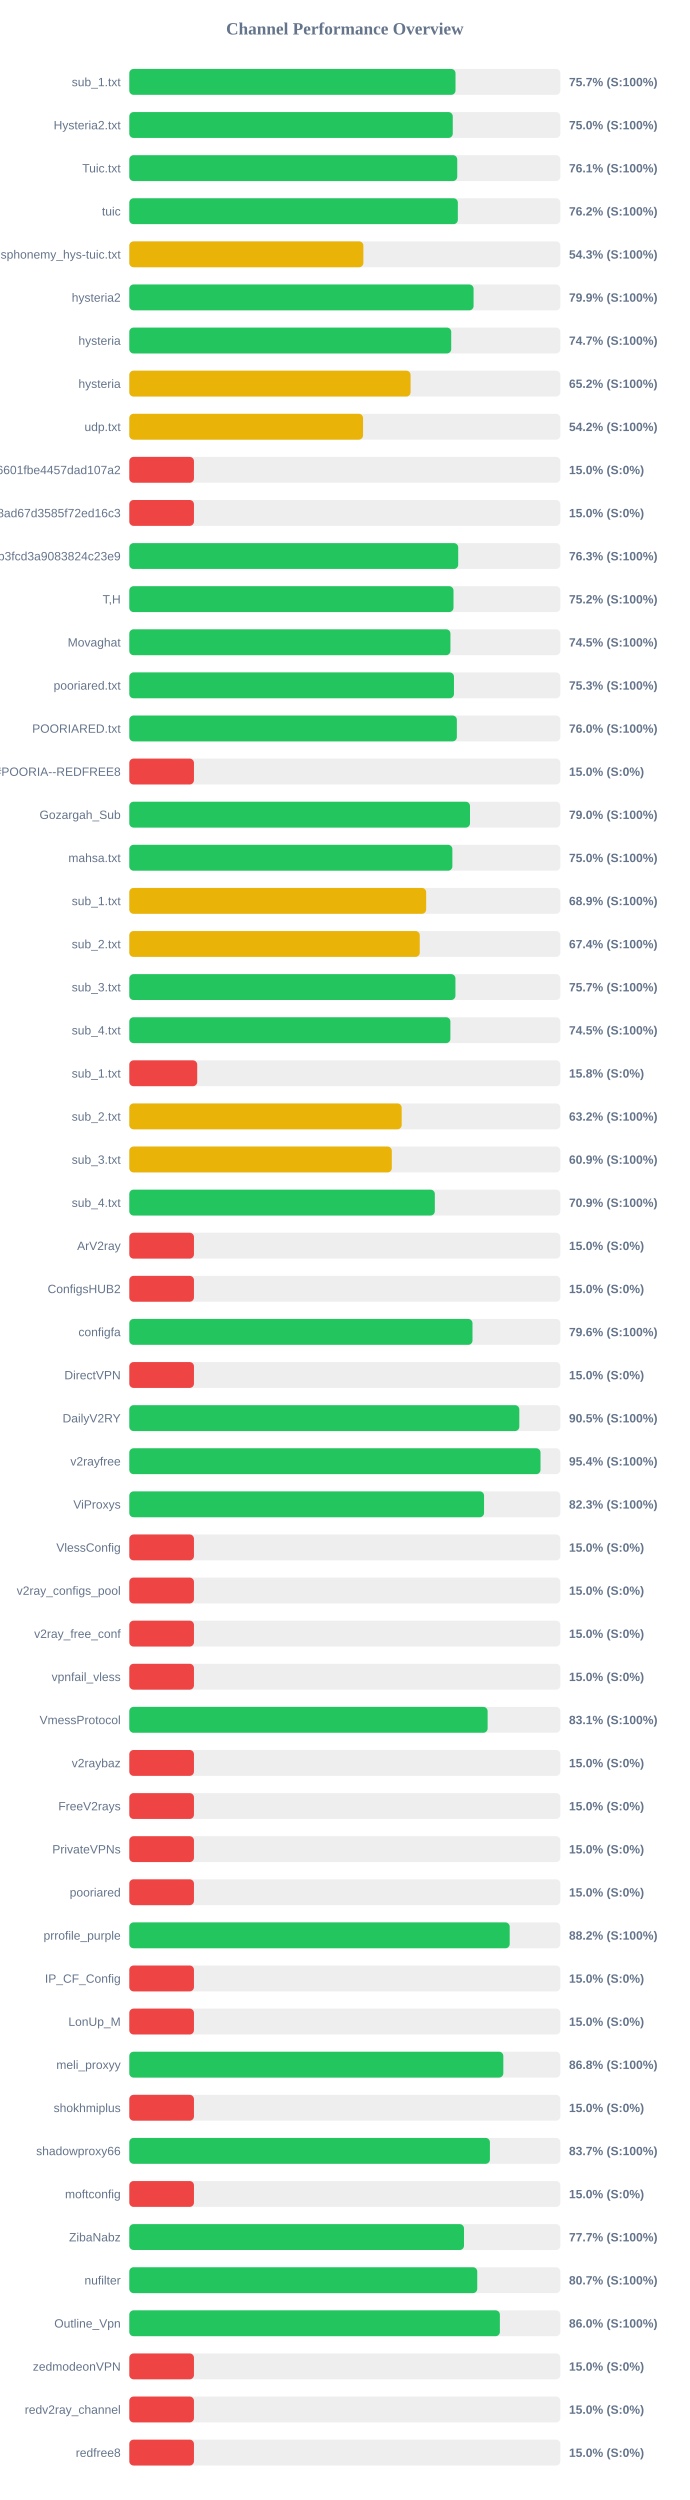
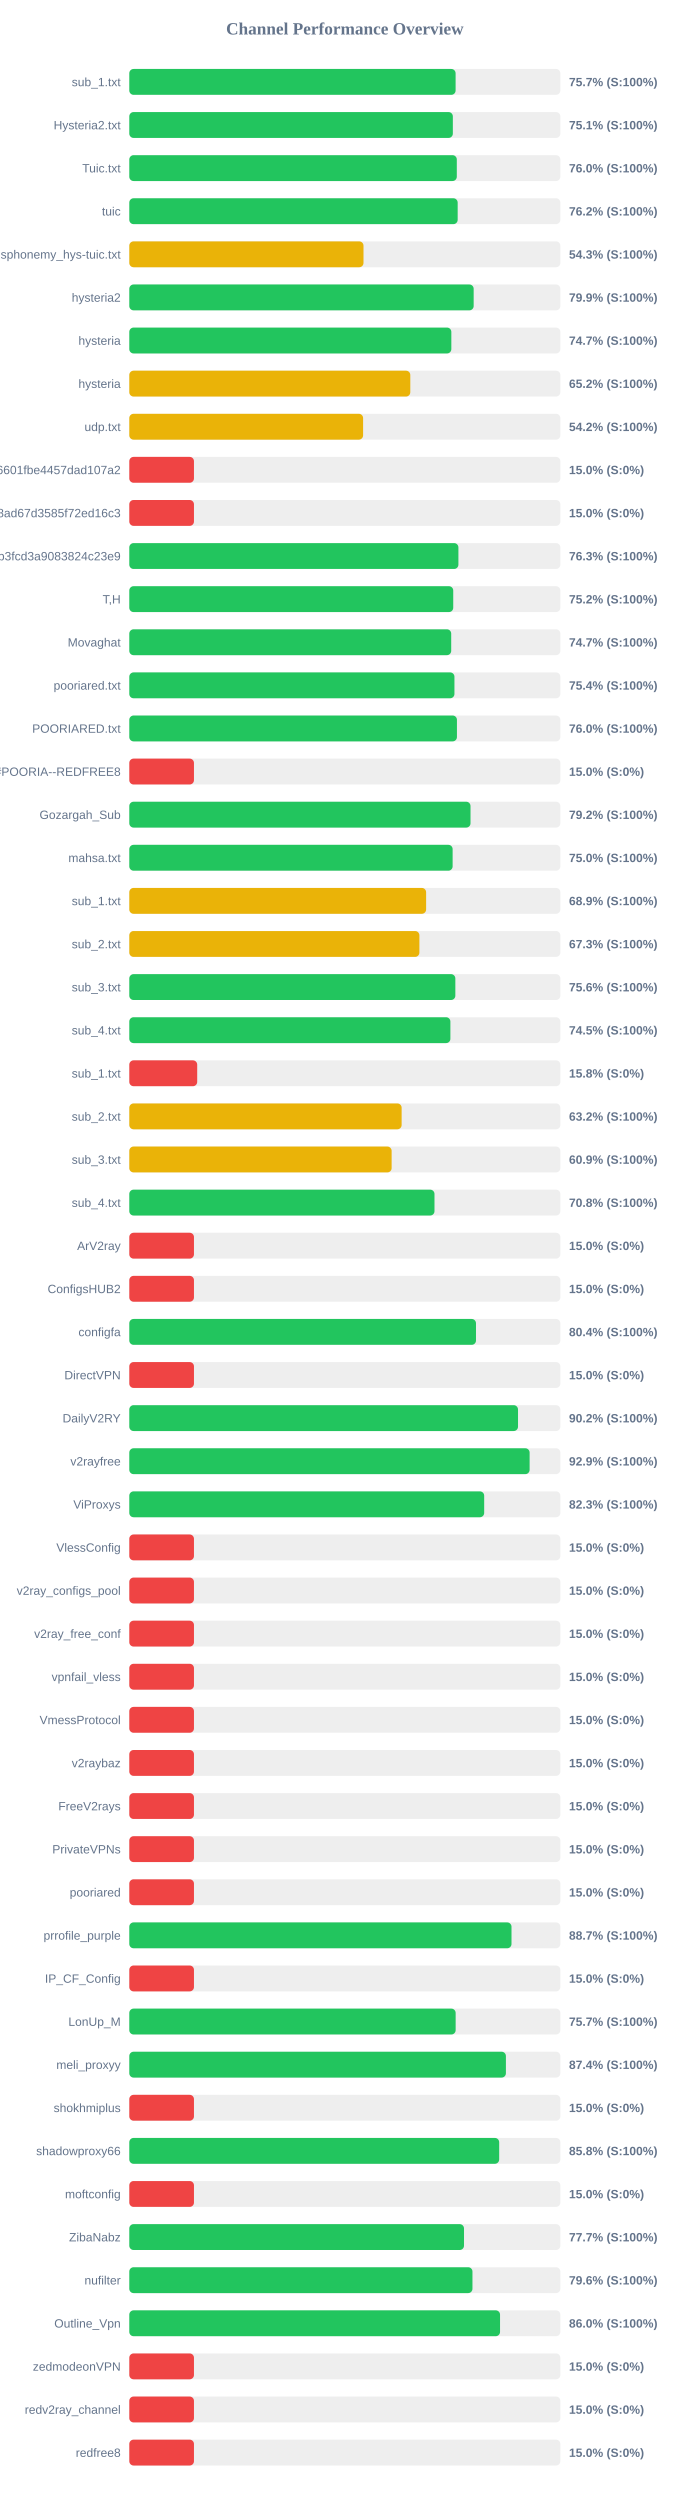
<svg xmlns="http://www.w3.org/2000/svg" width="800" height="2900" version="1.1">
  <style>
        .row { font: 14px Arial; fill: #64748b; }
        .score { font: bold 14px Arial; fill: #64748b; }
    </style>
  <text x="400" y="40" text-anchor="middle" font-size="20px" font-weight="bold" fill="#64748b">Channel Performance Overview</text>
  <rect x="150" y="80" width="500" height="30" fill="#eee" rx="5" />
-   <rect x="150" y="80" width="378.4" height="30" fill="#22c55e" rx="5" />
+   <rect x="150" y="80" width="378.5" height="30" fill="#22c55e" rx="5" />
  <text x="140" y="100" text-anchor="end" class="row">sub_1.txt</text>
  <text x="660" y="100" text-anchor="start" class="score">75.7% (S:100%)</text>
  <rect x="150" y="130" width="500" height="30" fill="#eee" rx="5" />
-   <rect x="150" y="130" width="375.2" height="30" fill="#22c55e" rx="5" />
+   <rect x="150" y="130" width="375.3" height="30" fill="#22c55e" rx="5" />
  <text x="140" y="150" text-anchor="end" class="row">Hysteria2.txt</text>
-   <text x="660" y="150" text-anchor="start" class="score">75.0% (S:100%)</text>
+   <text x="660" y="150" text-anchor="start" class="score">75.1% (S:100%)</text>
  <rect x="150" y="180" width="500" height="30" fill="#eee" rx="5" />
-   <rect x="150" y="180" width="380.4" height="30" fill="#22c55e" rx="5" />
+   <rect x="150" y="180" width="379.9" height="30" fill="#22c55e" rx="5" />
  <text x="140" y="200" text-anchor="end" class="row">Tuic.txt</text>
-   <text x="660" y="200" text-anchor="start" class="score">76.1% (S:100%)</text>
+   <text x="660" y="200" text-anchor="start" class="score">76.0% (S:100%)</text>
  <rect x="150" y="230" width="500" height="30" fill="#eee" rx="5" />
-   <rect x="150" y="230" width="381.1" height="30" fill="#22c55e" rx="5" />
+   <rect x="150" y="230" width="380.9" height="30" fill="#22c55e" rx="5" />
  <text x="140" y="250" text-anchor="end" class="row">tuic</text>
  <text x="660" y="250" text-anchor="start" class="score">76.2% (S:100%)</text>
  <rect x="150" y="280" width="500" height="30" fill="#eee" rx="5" />
-   <rect x="150" y="280" width="271.5" height="30" fill="#eab308" rx="5" />
+   <rect x="150" y="280" width="271.65" height="30" fill="#eab308" rx="5" />
  <text x="140" y="300" text-anchor="end" class="row">ndsphonemy_hys-tuic.txt</text>
  <text x="660" y="300" text-anchor="start" class="score">54.3% (S:100%)</text>
  <rect x="150" y="330" width="500" height="30" fill="#eee" rx="5" />
-   <rect x="150" y="330" width="399.35" height="30" fill="#22c55e" rx="5" />
+   <rect x="150" y="330" width="399.45" height="30" fill="#22c55e" rx="5" />
  <text x="140" y="350" text-anchor="end" class="row">hysteria2</text>
  <text x="660" y="350" text-anchor="start" class="score">79.9% (S:100%)</text>
  <rect x="150" y="380" width="500" height="30" fill="#eee" rx="5" />
-   <rect x="150" y="380" width="373.4" height="30" fill="#22c55e" rx="5" />
+   <rect x="150" y="380" width="373.55" height="30" fill="#22c55e" rx="5" />
  <text x="140" y="400" text-anchor="end" class="row">hysteria</text>
  <text x="660" y="400" text-anchor="start" class="score">74.7% (S:100%)</text>
  <rect x="150" y="430" width="500" height="30" fill="#eee" rx="5" />
-   <rect x="150" y="430" width="326.25" height="30" fill="#eab308" rx="5" />
+   <rect x="150" y="430" width="325.95" height="30" fill="#eab308" rx="5" />
  <text x="140" y="450" text-anchor="end" class="row">hysteria</text>
  <text x="660" y="450" text-anchor="start" class="score">65.2% (S:100%)</text>
  <rect x="150" y="480" width="500" height="30" fill="#eee" rx="5" />
-   <rect x="150" y="480" width="271.15" height="30" fill="#eab308" rx="5" />
+   <rect x="150" y="480" width="271.2" height="30" fill="#eab308" rx="5" />
  <text x="140" y="500" text-anchor="end" class="row">udp.txt</text>
  <text x="660" y="500" text-anchor="start" class="score">54.2% (S:100%)</text>
  <rect x="150" y="530" width="500" height="30" fill="#eee" rx="5" />
  <rect x="150" y="530" width="75.0" height="30" fill="#ef4444" rx="5" />
  <text x="140" y="550" text-anchor="end" class="row">6ca22ad3b96aa6601fbe4457dad107a2</text>
  <text x="660" y="550" text-anchor="start" class="score">15.0% (S:0%)</text>
  <rect x="150" y="580" width="500" height="30" fill="#eee" rx="5" />
  <rect x="150" y="580" width="75.0" height="30" fill="#ef4444" rx="5" />
  <text x="140" y="600" text-anchor="end" class="row">d2ddf60933dd08ad67d3585f72ed16c3</text>
  <text x="660" y="600" text-anchor="start" class="score">15.0% (S:0%)</text>
  <rect x="150" y="630" width="500" height="30" fill="#eee" rx="5" />
-   <rect x="150" y="630" width="381.5" height="30" fill="#22c55e" rx="5" />
+   <rect x="150" y="630" width="381.75" height="30" fill="#22c55e" rx="5" />
  <text x="140" y="650" text-anchor="end" class="row">subscribe?token=8bc38a0c131e9b3fcd3a9083824c23e9</text>
  <text x="660" y="650" text-anchor="start" class="score">76.3% (S:100%)</text>
  <rect x="150" y="680" width="500" height="30" fill="#eee" rx="5" />
-   <rect x="150" y="680" width="376.05" height="30" fill="#22c55e" rx="5" />
+   <rect x="150" y="680" width="375.75" height="30" fill="#22c55e" rx="5" />
  <text x="140" y="700" text-anchor="end" class="row">T,H</text>
  <text x="660" y="700" text-anchor="start" class="score">75.2% (S:100%)</text>
  <rect x="150" y="730" width="500" height="30" fill="#eee" rx="5" />
-   <rect x="150" y="730" width="372.5" height="30" fill="#22c55e" rx="5" />
+   <rect x="150" y="730" width="373.4" height="30" fill="#22c55e" rx="5" />
  <text x="140" y="750" text-anchor="end" class="row">Movaghat</text>
-   <text x="660" y="750" text-anchor="start" class="score">74.5% (S:100%)</text>
+   <text x="660" y="750" text-anchor="start" class="score">74.7% (S:100%)</text>
  <rect x="150" y="780" width="500" height="30" fill="#eee" rx="5" />
-   <rect x="150" y="780" width="376.6" height="30" fill="#22c55e" rx="5" />
+   <rect x="150" y="780" width="377.15" height="30" fill="#22c55e" rx="5" />
  <text x="140" y="800" text-anchor="end" class="row">pooriared.txt</text>
-   <text x="660" y="800" text-anchor="start" class="score">75.3% (S:100%)</text>
+   <text x="660" y="800" text-anchor="start" class="score">75.4% (S:100%)</text>
  <rect x="150" y="830" width="500" height="30" fill="#eee" rx="5" />
-   <rect x="150" y="830" width="379.95" height="30" fill="#22c55e" rx="5" />
+   <rect x="150" y="830" width="380.05" height="30" fill="#22c55e" rx="5" />
  <text x="140" y="850" text-anchor="end" class="row">POORIARED.txt</text>
  <text x="660" y="850" text-anchor="start" class="score">76.0% (S:100%)</text>
  <rect x="150" y="880" width="500" height="30" fill="#eee" rx="5" />
  <rect x="150" y="880" width="75.0" height="30" fill="#ef4444" rx="5" />
  <text x="140" y="900" text-anchor="end" class="row">POORIA--REDFREE8.txt#POORIA--REDFREE8</text>
  <text x="660" y="900" text-anchor="start" class="score">15.0% (S:0%)</text>
  <rect x="150" y="930" width="500" height="30" fill="#eee" rx="5" />
-   <rect x="150" y="930" width="395.2" height="30" fill="#22c55e" rx="5" />
+   <rect x="150" y="930" width="395.8" height="30" fill="#22c55e" rx="5" />
  <text x="140" y="950" text-anchor="end" class="row">Gozargah_Sub</text>
-   <text x="660" y="950" text-anchor="start" class="score">79.0% (S:100%)</text>
+   <text x="660" y="950" text-anchor="start" class="score">79.2% (S:100%)</text>
  <rect x="150" y="980" width="500" height="30" fill="#eee" rx="5" />
-   <rect x="150" y="980" width="374.75" height="30" fill="#22c55e" rx="5" />
+   <rect x="150" y="980" width="375.05" height="30" fill="#22c55e" rx="5" />
  <text x="140" y="1000" text-anchor="end" class="row">mahsa.txt</text>
  <text x="660" y="1000" text-anchor="start" class="score">75.0% (S:100%)</text>
  <rect x="150" y="1030" width="500" height="30" fill="#eee" rx="5" />
-   <rect x="150" y="1030" width="344.35" height="30" fill="#eab308" rx="5" />
+   <rect x="150" y="1030" width="344.3" height="30" fill="#eab308" rx="5" />
  <text x="140" y="1050" text-anchor="end" class="row">sub_1.txt</text>
  <text x="660" y="1050" text-anchor="start" class="score">68.9% (S:100%)</text>
  <rect x="150" y="1080" width="500" height="30" fill="#eee" rx="5" />
-   <rect x="150" y="1080" width="336.9" height="30" fill="#eab308" rx="5" />
+   <rect x="150" y="1080" width="336.5" height="30" fill="#eab308" rx="5" />
  <text x="140" y="1100" text-anchor="end" class="row">sub_2.txt</text>
-   <text x="660" y="1100" text-anchor="start" class="score">67.4% (S:100%)</text>
+   <text x="660" y="1100" text-anchor="start" class="score">67.3% (S:100%)</text>
  <rect x="150" y="1130" width="500" height="30" fill="#eee" rx="5" />
-   <rect x="150" y="1130" width="378.3" height="30" fill="#22c55e" rx="5" />
+   <rect x="150" y="1130" width="378.2" height="30" fill="#22c55e" rx="5" />
  <text x="140" y="1150" text-anchor="end" class="row">sub_3.txt</text>
-   <text x="660" y="1150" text-anchor="start" class="score">75.7% (S:100%)</text>
+   <text x="660" y="1150" text-anchor="start" class="score">75.6% (S:100%)</text>
  <rect x="150" y="1180" width="500" height="30" fill="#eee" rx="5" />
  <rect x="150" y="1180" width="372.45" height="30" fill="#22c55e" rx="5" />
  <text x="140" y="1200" text-anchor="end" class="row">sub_4.txt</text>
  <text x="660" y="1200" text-anchor="start" class="score">74.5% (S:100%)</text>
  <rect x="150" y="1230" width="500" height="30" fill="#eee" rx="5" />
  <rect x="150" y="1230" width="78.75" height="30" fill="#ef4444" rx="5" />
  <text x="140" y="1250" text-anchor="end" class="row">sub_1.txt</text>
  <text x="660" y="1250" text-anchor="start" class="score">15.8% (S:0%)</text>
  <rect x="150" y="1280" width="500" height="30" fill="#eee" rx="5" />
-   <rect x="150" y="1280" width="315.95" height="30" fill="#eab308" rx="5" />
+   <rect x="150" y="1280" width="315.9" height="30" fill="#eab308" rx="5" />
  <text x="140" y="1300" text-anchor="end" class="row">sub_2.txt</text>
  <text x="660" y="1300" text-anchor="start" class="score">63.2% (S:100%)</text>
  <rect x="150" y="1330" width="500" height="30" fill="#eee" rx="5" />
-   <rect x="150" y="1330" width="304.5" height="30" fill="#eab308" rx="5" />
+   <rect x="150" y="1330" width="304.3" height="30" fill="#eab308" rx="5" />
  <text x="140" y="1350" text-anchor="end" class="row">sub_3.txt</text>
  <text x="660" y="1350" text-anchor="start" class="score">60.9% (S:100%)</text>
  <rect x="150" y="1380" width="500" height="30" fill="#eee" rx="5" />
-   <rect x="150" y="1380" width="354.4" height="30" fill="#22c55e" rx="5" />
+   <rect x="150" y="1380" width="354.0" height="30" fill="#22c55e" rx="5" />
  <text x="140" y="1400" text-anchor="end" class="row">sub_4.txt</text>
-   <text x="660" y="1400" text-anchor="start" class="score">70.9% (S:100%)</text>
+   <text x="660" y="1400" text-anchor="start" class="score">70.8% (S:100%)</text>
  <rect x="150" y="1430" width="500" height="30" fill="#eee" rx="5" />
  <rect x="150" y="1430" width="75.0" height="30" fill="#ef4444" rx="5" />
  <text x="140" y="1450" text-anchor="end" class="row">ArV2ray</text>
  <text x="660" y="1450" text-anchor="start" class="score">15.0% (S:0%)</text>
  <rect x="150" y="1480" width="500" height="30" fill="#eee" rx="5" />
  <rect x="150" y="1480" width="75.0" height="30" fill="#ef4444" rx="5" />
  <text x="140" y="1500" text-anchor="end" class="row">ConfigsHUB2</text>
  <text x="660" y="1500" text-anchor="start" class="score">15.0% (S:0%)</text>
  <rect x="150" y="1530" width="500" height="30" fill="#eee" rx="5" />
-   <rect x="150" y="1530" width="398.1" height="30" fill="#22c55e" rx="5" />
+   <rect x="150" y="1530" width="402.15" height="30" fill="#22c55e" rx="5" />
  <text x="140" y="1550" text-anchor="end" class="row">configfa</text>
-   <text x="660" y="1550" text-anchor="start" class="score">79.6% (S:100%)</text>
+   <text x="660" y="1550" text-anchor="start" class="score">80.4% (S:100%)</text>
  <rect x="150" y="1580" width="500" height="30" fill="#eee" rx="5" />
  <rect x="150" y="1580" width="75.0" height="30" fill="#ef4444" rx="5" />
  <text x="140" y="1600" text-anchor="end" class="row">DirectVPN</text>
  <text x="660" y="1600" text-anchor="start" class="score">15.0% (S:0%)</text>
  <rect x="150" y="1630" width="500" height="30" fill="#eee" rx="5" />
-   <rect x="150" y="1630" width="452.4" height="30" fill="#22c55e" rx="5" />
+   <rect x="150" y="1630" width="450.9" height="30" fill="#22c55e" rx="5" />
  <text x="140" y="1650" text-anchor="end" class="row">DailyV2RY</text>
-   <text x="660" y="1650" text-anchor="start" class="score">90.5% (S:100%)</text>
+   <text x="660" y="1650" text-anchor="start" class="score">90.2% (S:100%)</text>
  <rect x="150" y="1680" width="500" height="30" fill="#eee" rx="5" />
-   <rect x="150" y="1680" width="477.0" height="30" fill="#22c55e" rx="5" />
+   <rect x="150" y="1680" width="464.35" height="30" fill="#22c55e" rx="5" />
  <text x="140" y="1700" text-anchor="end" class="row">v2rayfree</text>
-   <text x="660" y="1700" text-anchor="start" class="score">95.4% (S:100%)</text>
+   <text x="660" y="1700" text-anchor="start" class="score">92.9% (S:100%)</text>
  <rect x="150" y="1730" width="500" height="30" fill="#eee" rx="5" />
-   <rect x="150" y="1730" width="411.5" height="30" fill="#22c55e" rx="5" />
+   <rect x="150" y="1730" width="411.65" height="30" fill="#22c55e" rx="5" />
  <text x="140" y="1750" text-anchor="end" class="row">ViProxys</text>
  <text x="660" y="1750" text-anchor="start" class="score">82.3% (S:100%)</text>
  <rect x="150" y="1780" width="500" height="30" fill="#eee" rx="5" />
  <rect x="150" y="1780" width="75.0" height="30" fill="#ef4444" rx="5" />
  <text x="140" y="1800" text-anchor="end" class="row">VlessConfig</text>
  <text x="660" y="1800" text-anchor="start" class="score">15.0% (S:0%)</text>
  <rect x="150" y="1830" width="500" height="30" fill="#eee" rx="5" />
  <rect x="150" y="1830" width="75.0" height="30" fill="#ef4444" rx="5" />
  <text x="140" y="1850" text-anchor="end" class="row">v2ray_configs_pool</text>
  <text x="660" y="1850" text-anchor="start" class="score">15.0% (S:0%)</text>
  <rect x="150" y="1880" width="500" height="30" fill="#eee" rx="5" />
  <rect x="150" y="1880" width="75.0" height="30" fill="#ef4444" rx="5" />
  <text x="140" y="1900" text-anchor="end" class="row">v2ray_free_conf</text>
  <text x="660" y="1900" text-anchor="start" class="score">15.0% (S:0%)</text>
  <rect x="150" y="1930" width="500" height="30" fill="#eee" rx="5" />
  <rect x="150" y="1930" width="75.0" height="30" fill="#ef4444" rx="5" />
  <text x="140" y="1950" text-anchor="end" class="row">vpnfail_vless</text>
  <text x="660" y="1950" text-anchor="start" class="score">15.0% (S:0%)</text>
  <rect x="150" y="1980" width="500" height="30" fill="#eee" rx="5" />
-   <rect x="150" y="1980" width="415.65" height="30" fill="#22c55e" rx="5" />
+   <rect x="150" y="1980" width="75.0" height="30" fill="#ef4444" rx="5" />
  <text x="140" y="2000" text-anchor="end" class="row">VmessProtocol</text>
-   <text x="660" y="2000" text-anchor="start" class="score">83.1% (S:100%)</text>
+   <text x="660" y="2000" text-anchor="start" class="score">15.0% (S:0%)</text>
  <rect x="150" y="2030" width="500" height="30" fill="#eee" rx="5" />
  <rect x="150" y="2030" width="75.0" height="30" fill="#ef4444" rx="5" />
  <text x="140" y="2050" text-anchor="end" class="row">v2raybaz</text>
  <text x="660" y="2050" text-anchor="start" class="score">15.0% (S:0%)</text>
  <rect x="150" y="2080" width="500" height="30" fill="#eee" rx="5" />
  <rect x="150" y="2080" width="75.0" height="30" fill="#ef4444" rx="5" />
  <text x="140" y="2100" text-anchor="end" class="row">FreeV2rays</text>
  <text x="660" y="2100" text-anchor="start" class="score">15.0% (S:0%)</text>
  <rect x="150" y="2130" width="500" height="30" fill="#eee" rx="5" />
  <rect x="150" y="2130" width="75.0" height="30" fill="#ef4444" rx="5" />
  <text x="140" y="2150" text-anchor="end" class="row">PrivateVPNs</text>
  <text x="660" y="2150" text-anchor="start" class="score">15.0% (S:0%)</text>
  <rect x="150" y="2180" width="500" height="30" fill="#eee" rx="5" />
  <rect x="150" y="2180" width="75.0" height="30" fill="#ef4444" rx="5" />
  <text x="140" y="2200" text-anchor="end" class="row">pooriared</text>
  <text x="660" y="2200" text-anchor="start" class="score">15.0% (S:0%)</text>
  <rect x="150" y="2230" width="500" height="30" fill="#eee" rx="5" />
-   <rect x="150" y="2230" width="441.25" height="30" fill="#22c55e" rx="5" />
+   <rect x="150" y="2230" width="443.35" height="30" fill="#22c55e" rx="5" />
  <text x="140" y="2250" text-anchor="end" class="row">prrofile_purple</text>
-   <text x="660" y="2250" text-anchor="start" class="score">88.2% (S:100%)</text>
+   <text x="660" y="2250" text-anchor="start" class="score">88.7% (S:100%)</text>
  <rect x="150" y="2280" width="500" height="30" fill="#eee" rx="5" />
  <rect x="150" y="2280" width="75.0" height="30" fill="#ef4444" rx="5" />
  <text x="140" y="2300" text-anchor="end" class="row">IP_CF_Config</text>
  <text x="660" y="2300" text-anchor="start" class="score">15.0% (S:0%)</text>
  <rect x="150" y="2330" width="500" height="30" fill="#eee" rx="5" />
-   <rect x="150" y="2330" width="75.0" height="30" fill="#ef4444" rx="5" />
+   <rect x="150" y="2330" width="378.55" height="30" fill="#22c55e" rx="5" />
  <text x="140" y="2350" text-anchor="end" class="row">LonUp_M</text>
-   <text x="660" y="2350" text-anchor="start" class="score">15.0% (S:0%)</text>
+   <text x="660" y="2350" text-anchor="start" class="score">75.7% (S:100%)</text>
  <rect x="150" y="2380" width="500" height="30" fill="#eee" rx="5" />
-   <rect x="150" y="2380" width="433.85" height="30" fill="#22c55e" rx="5" />
+   <rect x="150" y="2380" width="436.85" height="30" fill="#22c55e" rx="5" />
  <text x="140" y="2400" text-anchor="end" class="row">meli_proxyy</text>
-   <text x="660" y="2400" text-anchor="start" class="score">86.8% (S:100%)</text>
+   <text x="660" y="2400" text-anchor="start" class="score">87.4% (S:100%)</text>
  <rect x="150" y="2430" width="500" height="30" fill="#eee" rx="5" />
  <rect x="150" y="2430" width="75.0" height="30" fill="#ef4444" rx="5" />
  <text x="140" y="2450" text-anchor="end" class="row">shokhmiplus</text>
  <text x="660" y="2450" text-anchor="start" class="score">15.0% (S:0%)</text>
  <rect x="150" y="2480" width="500" height="30" fill="#eee" rx="5" />
-   <rect x="150" y="2480" width="418.3" height="30" fill="#22c55e" rx="5" />
+   <rect x="150" y="2480" width="429.05" height="30" fill="#22c55e" rx="5" />
  <text x="140" y="2500" text-anchor="end" class="row">shadowproxy66</text>
-   <text x="660" y="2500" text-anchor="start" class="score">83.7% (S:100%)</text>
+   <text x="660" y="2500" text-anchor="start" class="score">85.8% (S:100%)</text>
  <rect x="150" y="2530" width="500" height="30" fill="#eee" rx="5" />
  <rect x="150" y="2530" width="75.0" height="30" fill="#ef4444" rx="5" />
  <text x="140" y="2550" text-anchor="end" class="row">moftconfig</text>
  <text x="660" y="2550" text-anchor="start" class="score">15.0% (S:0%)</text>
  <rect x="150" y="2580" width="500" height="30" fill="#eee" rx="5" />
  <rect x="150" y="2580" width="388.25" height="30" fill="#22c55e" rx="5" />
  <text x="140" y="2600" text-anchor="end" class="row">ZibaNabz</text>
  <text x="660" y="2600" text-anchor="start" class="score">77.7% (S:100%)</text>
  <rect x="150" y="2630" width="500" height="30" fill="#eee" rx="5" />
-   <rect x="150" y="2630" width="403.6" height="30" fill="#22c55e" rx="5" />
+   <rect x="150" y="2630" width="398.05" height="30" fill="#22c55e" rx="5" />
  <text x="140" y="2650" text-anchor="end" class="row">nufilter</text>
-   <text x="660" y="2650" text-anchor="start" class="score">80.7% (S:100%)</text>
+   <text x="660" y="2650" text-anchor="start" class="score">79.6% (S:100%)</text>
  <rect x="150" y="2680" width="500" height="30" fill="#eee" rx="5" />
-   <rect x="150" y="2680" width="429.85" height="30" fill="#22c55e" rx="5" />
+   <rect x="150" y="2680" width="430.05" height="30" fill="#22c55e" rx="5" />
  <text x="140" y="2700" text-anchor="end" class="row">Outline_Vpn</text>
  <text x="660" y="2700" text-anchor="start" class="score">86.0% (S:100%)</text>
  <rect x="150" y="2730" width="500" height="30" fill="#eee" rx="5" />
  <rect x="150" y="2730" width="75.0" height="30" fill="#ef4444" rx="5" />
  <text x="140" y="2750" text-anchor="end" class="row">zedmodeonVPN</text>
  <text x="660" y="2750" text-anchor="start" class="score">15.0% (S:0%)</text>
  <rect x="150" y="2780" width="500" height="30" fill="#eee" rx="5" />
  <rect x="150" y="2780" width="75.0" height="30" fill="#ef4444" rx="5" />
  <text x="140" y="2800" text-anchor="end" class="row">redv2ray_channel</text>
  <text x="660" y="2800" text-anchor="start" class="score">15.0% (S:0%)</text>
  <rect x="150" y="2830" width="500" height="30" fill="#eee" rx="5" />
  <rect x="150" y="2830" width="75.0" height="30" fill="#ef4444" rx="5" />
  <text x="140" y="2850" text-anchor="end" class="row">redfree8</text>
  <text x="660" y="2850" text-anchor="start" class="score">15.0% (S:0%)</text>
</svg>
